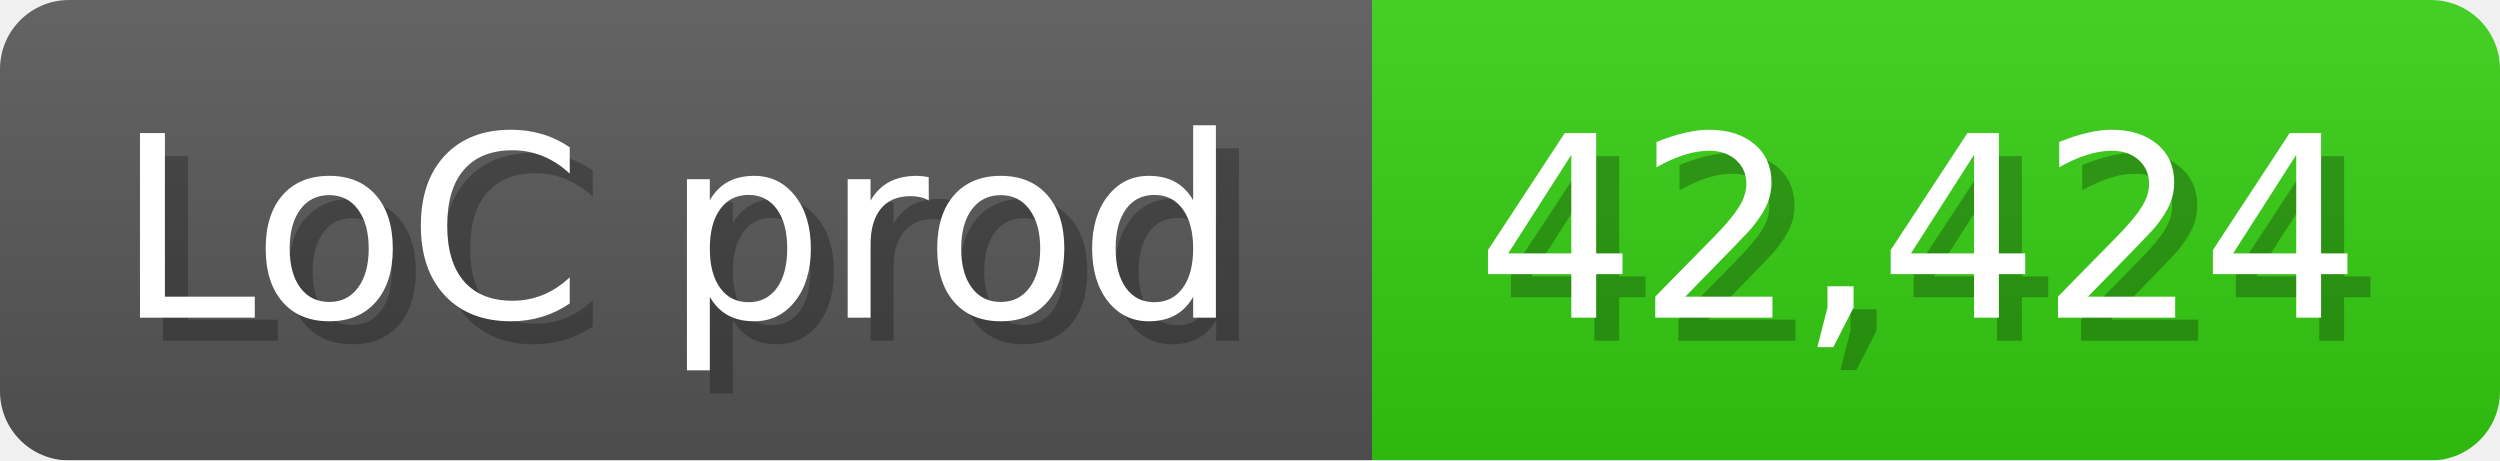
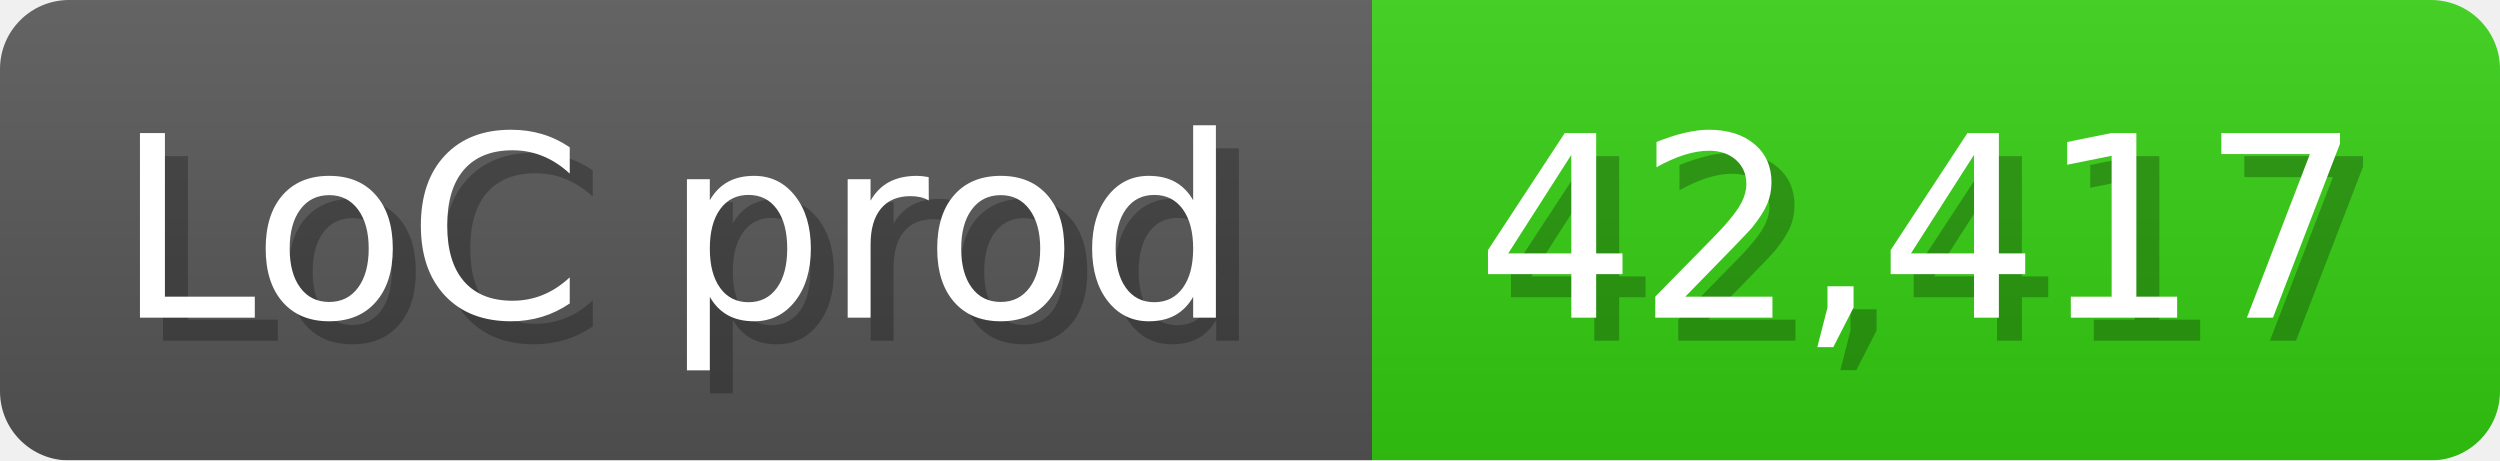
<svg xmlns="http://www.w3.org/2000/svg" width="108.6" height="20" viewBox="0 0 1086 200">
  <linearGradient id="a" x2="0" y2="100%">
    <stop offset="0" stop-opacity=".1" stop-color="#EEE" />
    <stop offset="1" stop-opacity=".1" />
  </linearGradient>
  <mask id="m">
    <rect width="1086" height="200" rx="30" fill="#FFF" />
  </mask>
  <g mask="url(#m)">
    <rect width="596" height="200" fill="#555" />
    <rect width="490" height="200" fill="#3C1" x="596" />
    <rect width="1086" height="200" fill="url(#a)" />
  </g>
  <g fill="#fff" text-anchor="start" font-family="Verdana,DejaVu Sans,sans-serif" font-size="110">
    <text x="60" y="148" textLength="496" fill="#000" opacity="0.25">LoC prod</text>
    <text x="50" y="138" textLength="496">LoC prod</text>
-     <text x="651" y="148" textLength="390" fill="#000" opacity="0.25">42,424</text>
-     <text x="641" y="138" textLength="390">42,424</text>
+     <text x="651" y="148" textLength="390" fill="#000" opacity="0.25">42,417</text>
+     <text x="641" y="138" textLength="390">42,417</text>
  </g>
</svg>
